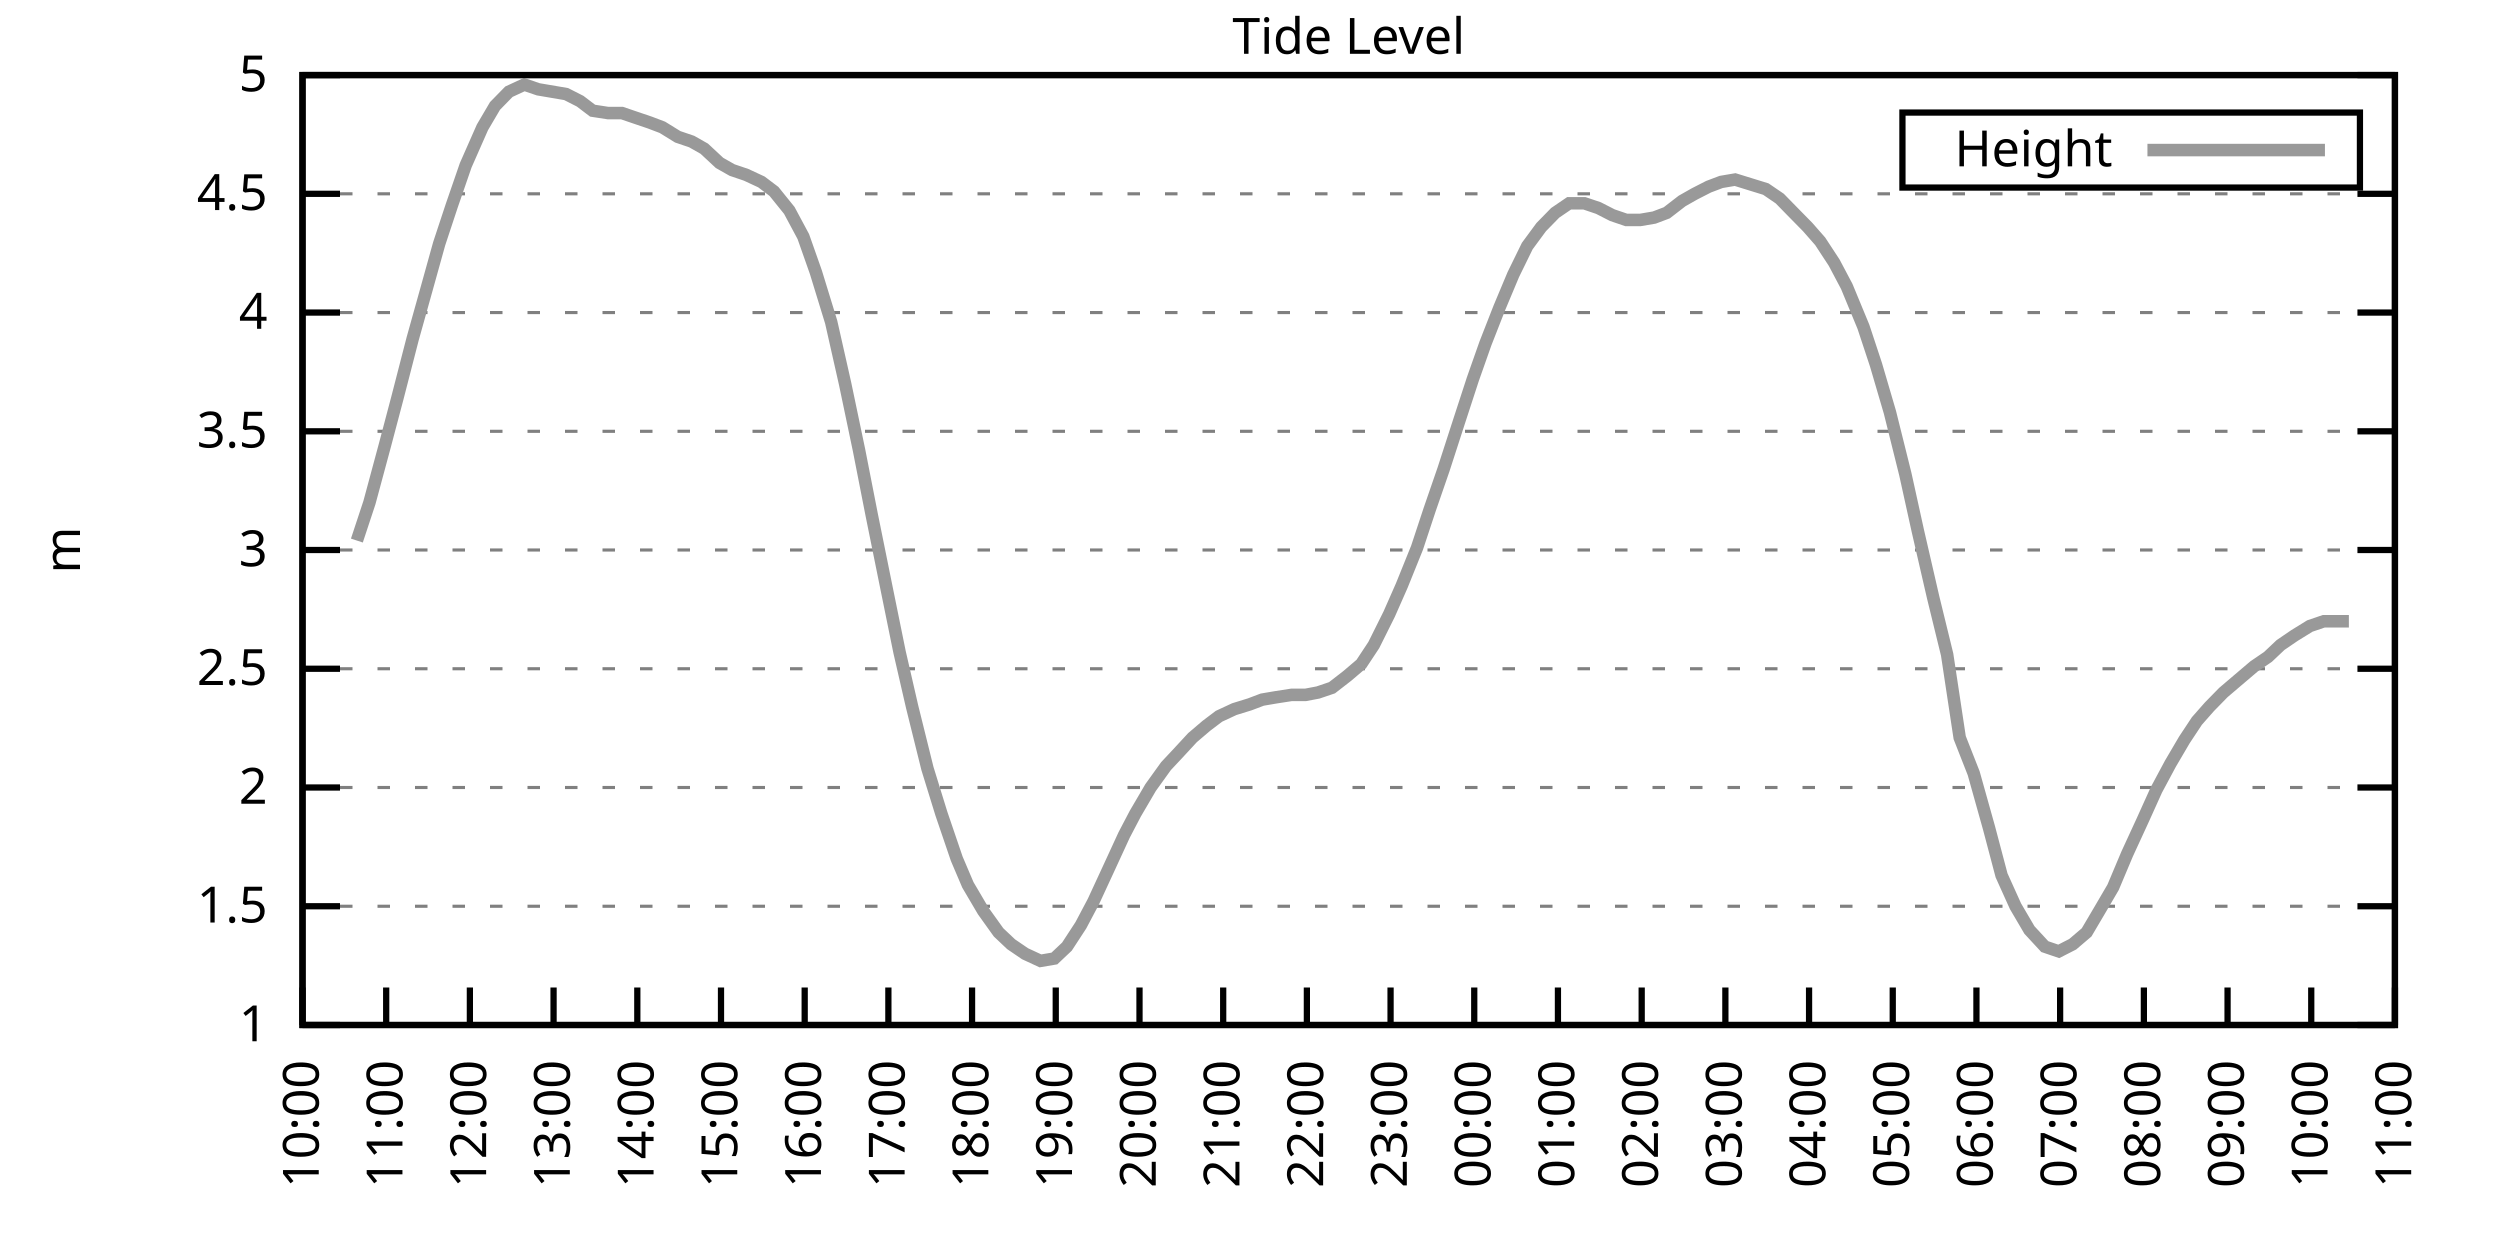
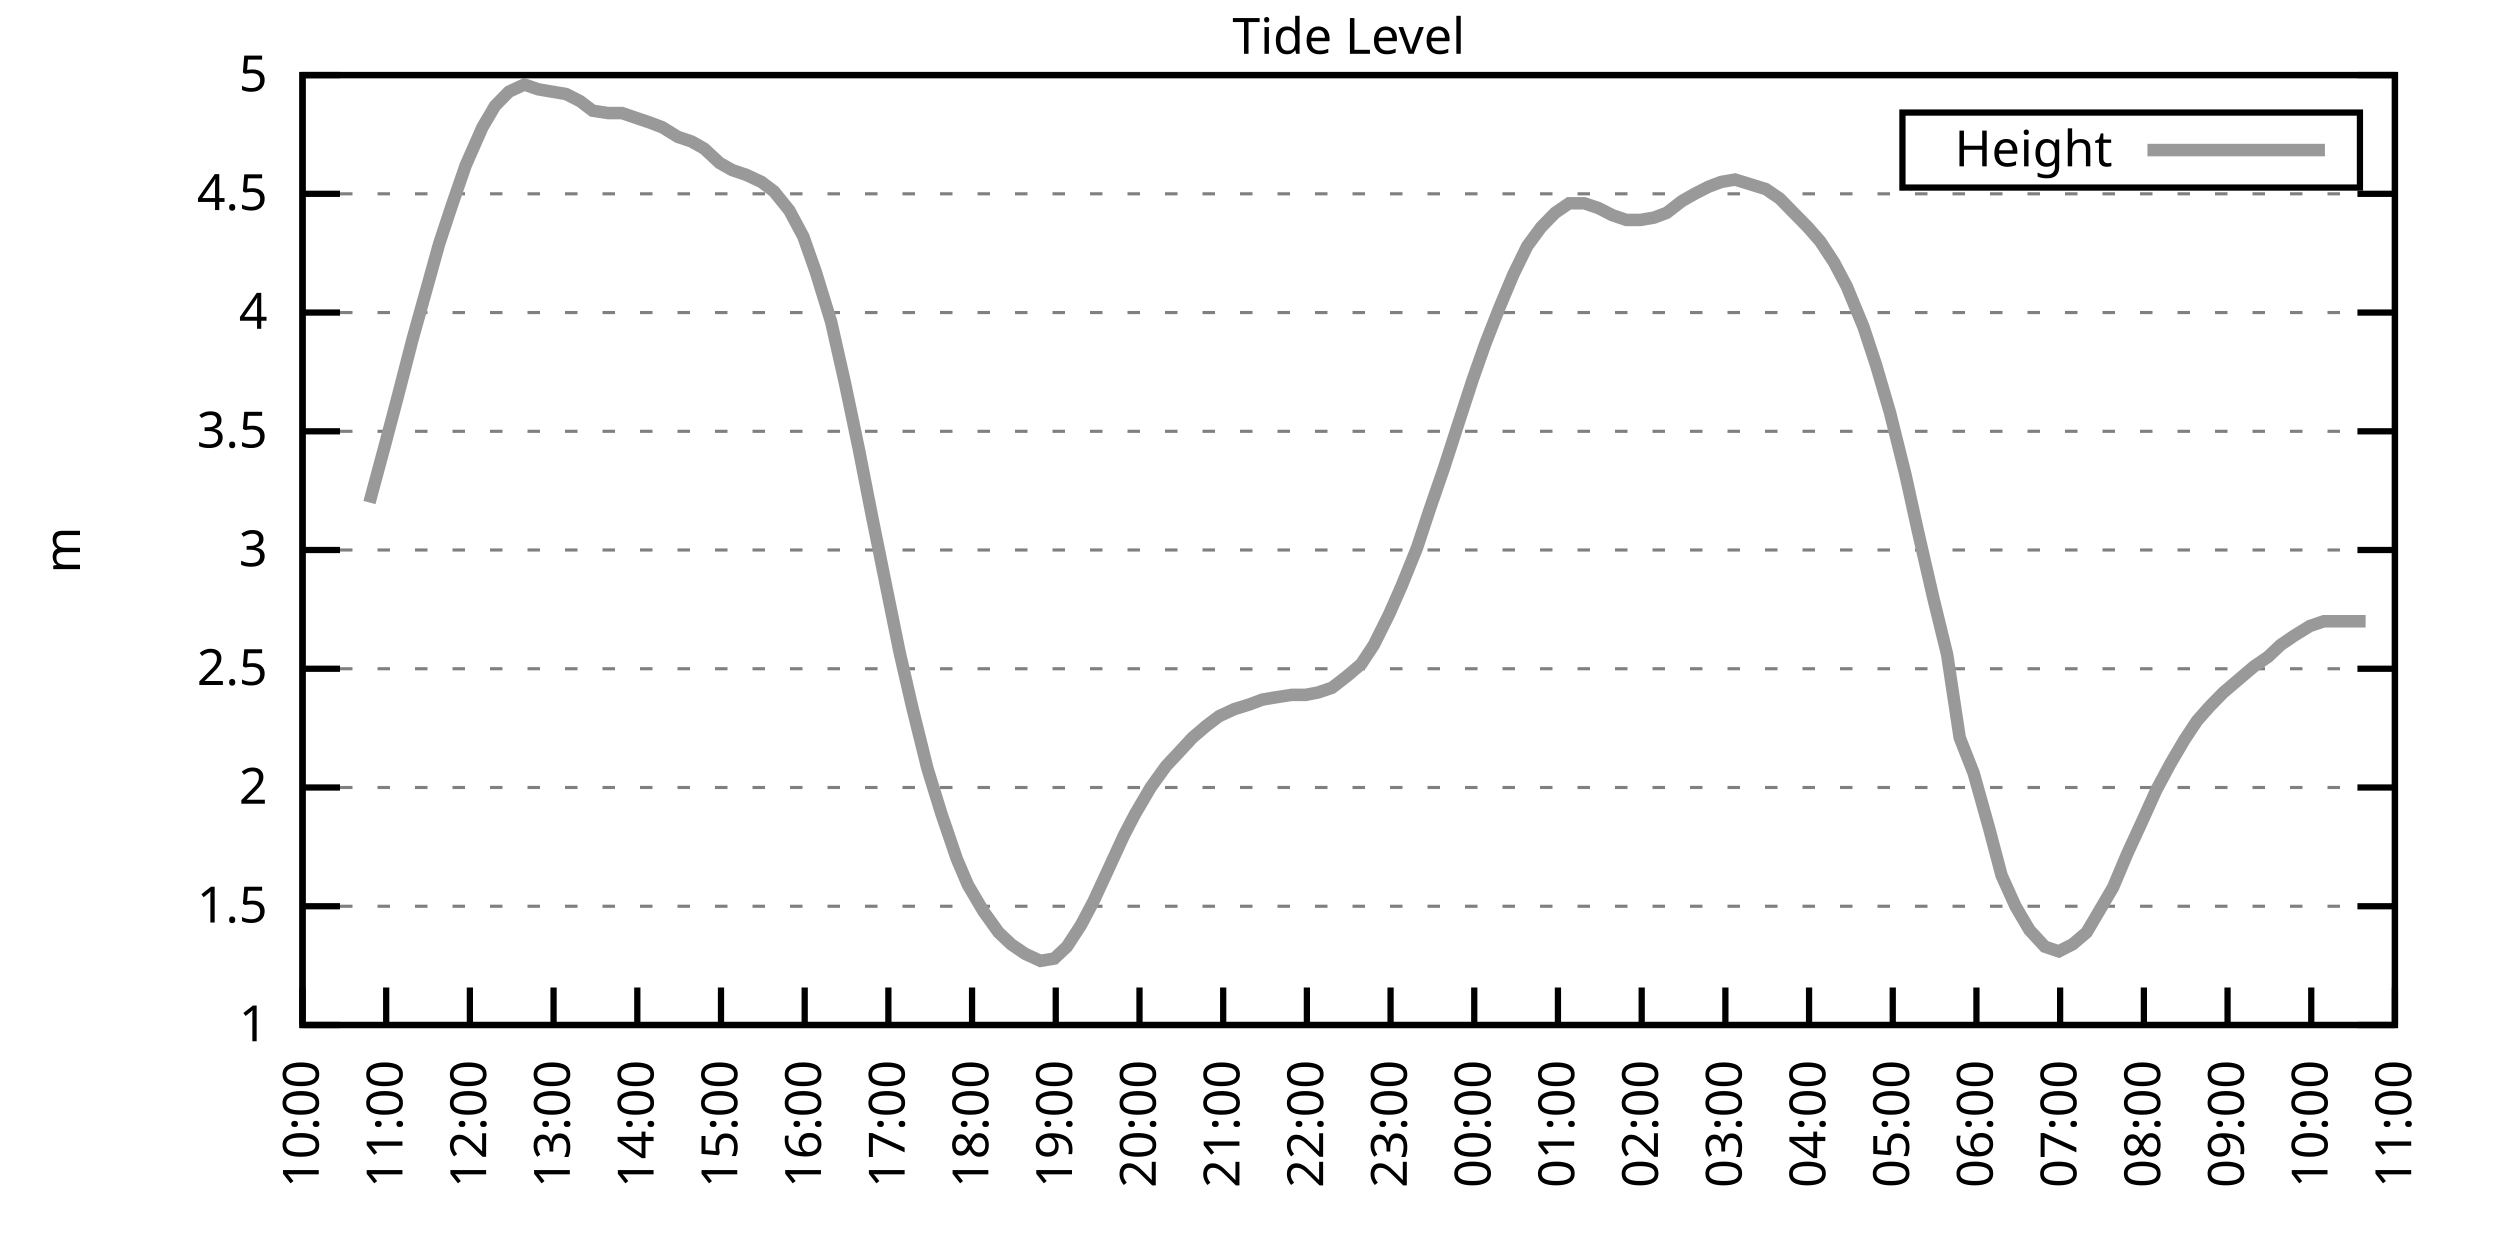
<svg xmlns="http://www.w3.org/2000/svg" xmlns:xlink="http://www.w3.org/1999/xlink" width="400" height="200" viewBox="0 0 400 200">
  <g id="gnuplot_canvas">
    <rect x="0" y="0" width="400" height="200" fill="none" />
    <defs>
      <circle id="gpDot" r="0.5" stroke-width="0.5" stroke="currentColor" />
      <path id="gpPt0" stroke-width="0.333" stroke="currentColor" d="M-1,0 h2 M0,-1 v2" />
      <path id="gpPt1" stroke-width="0.333" stroke="currentColor" d="M-1,-1 L1,1 M1,-1 L-1,1" />
      <path id="gpPt2" stroke-width="0.333" stroke="currentColor" d="M-1,0 L1,0 M0,-1 L0,1 M-1,-1 L1,1 M-1,1 L1,-1" />
      <rect id="gpPt3" stroke-width="0.333" stroke="currentColor" x="-1" y="-1" width="2" height="2" />
      <rect id="gpPt4" stroke-width="0.333" stroke="currentColor" fill="currentColor" x="-1" y="-1" width="2" height="2" />
      <circle id="gpPt5" stroke-width="0.333" stroke="currentColor" cx="0" cy="0" r="1" />
      <use xlink:href="#gpPt5" id="gpPt6" fill="currentColor" stroke="none" />
      <path id="gpPt7" stroke-width="0.333" stroke="currentColor" d="M0,-1.33 L-1.33,0.67 L1.33,0.67 z" />
      <use xlink:href="#gpPt7" id="gpPt8" fill="currentColor" stroke="none" />
      <use xlink:href="#gpPt7" id="gpPt9" stroke="currentColor" transform="rotate(180)" />
      <use xlink:href="#gpPt9" id="gpPt10" fill="currentColor" stroke="none" />
      <use xlink:href="#gpPt3" id="gpPt11" stroke="currentColor" transform="rotate(45)" />
      <use xlink:href="#gpPt11" id="gpPt12" fill="currentColor" stroke="none" />
      <path id="gpPt13" stroke-width="0.333" stroke="currentColor" d="M0,1.330 L1.265,0.411 L0.782,-1.067 L-0.782,-1.076 L-1.265,0.411 z" />
      <use xlink:href="#gpPt13" id="gpPt14" fill="currentColor" stroke="none" />
      <filter id="textbox" filterUnits="objectBoundingBox" x="0" y="0" height="1" width="1">
        <feFlood flood-color="white" flood-opacity="1" result="bgnd" />
        <feComposite in="SourceGraphic" in2="bgnd" operator="atop" />
      </filter>
      <filter id="greybox" filterUnits="objectBoundingBox" x="0" y="0" height="1" width="1">
        <feFlood flood-color="lightgrey" flood-opacity="1" result="grey" />
        <feComposite in="SourceGraphic" in2="grey" operator="atop" />
      </filter>
    </defs>
    <g fill="none" color="white" stroke="currentColor" stroke-width="1.00" stroke-linecap="butt" stroke-linejoin="miter">
</g>
    <g fill="none" color="black" stroke="currentColor" stroke-width="1.00" stroke-linecap="butt" stroke-linejoin="miter">
      <g stroke="none" shape-rendering="crispEdges">
        <polygon fill="rgb(255, 255, 255)" points="48.40,164.00 383.18,164.00 383.18,12.02 48.40,12.02 " />
      </g>
    </g>
    <g fill="none" color="black" stroke="currentColor" stroke-width="1.00" stroke-linecap="butt" stroke-linejoin="miter">
</g>
    <g fill="none" color="black" stroke="black" stroke-width="0.50" stroke-linecap="butt" stroke-linejoin="miter">
</g>
    <g fill="none" color="gray" stroke="currentColor" stroke-width="0.50" stroke-linecap="butt" stroke-linejoin="miter">
      <path stroke="gray" stroke-dasharray="2,4" class="gridline" d="M48.40,164.00 L383.19,164.00  " />
    </g>
    <g fill="none" color="gray" stroke="gray" stroke-width="1.00" stroke-linecap="butt" stroke-linejoin="miter">
</g>
    <g fill="none" color="black" stroke="currentColor" stroke-width="1.00" stroke-linecap="butt" stroke-linejoin="miter">
      <path stroke="black" d="M48.40,164.00 L54.40,164.00 M383.19,164.00 L377.19,164.00  " />
      <g transform="translate(42.80,166.60)" stroke="none" fill="black" font-family="Sans" font-size="8.00" text-anchor="end">
        <text>
          <tspan font-family="Sans"> 1</tspan>
        </text>
      </g>
    </g>
    <g fill="none" color="black" stroke="currentColor" stroke-width="1.00" stroke-linecap="butt" stroke-linejoin="miter">
</g>
    <g fill="none" color="black" stroke="black" stroke-width="0.50" stroke-linecap="butt" stroke-linejoin="miter">
</g>
    <g fill="none" color="gray" stroke="currentColor" stroke-width="0.50" stroke-linecap="butt" stroke-linejoin="miter">
      <path stroke="gray" stroke-dasharray="2,4" class="gridline" d="M48.40,145.00 L383.19,145.00  " />
    </g>
    <g fill="none" color="gray" stroke="gray" stroke-width="1.00" stroke-linecap="butt" stroke-linejoin="miter">
</g>
    <g fill="none" color="black" stroke="currentColor" stroke-width="1.00" stroke-linecap="butt" stroke-linejoin="miter">
      <path stroke="black" d="M48.40,145.00 L54.40,145.00 M383.19,145.00 L377.19,145.00  " />
      <g transform="translate(42.80,147.60)" stroke="none" fill="black" font-family="Sans" font-size="8.00" text-anchor="end">
        <text>
          <tspan font-family="Sans"> 1.5</tspan>
        </text>
      </g>
    </g>
    <g fill="none" color="black" stroke="currentColor" stroke-width="1.00" stroke-linecap="butt" stroke-linejoin="miter">
</g>
    <g fill="none" color="black" stroke="black" stroke-width="0.50" stroke-linecap="butt" stroke-linejoin="miter">
</g>
    <g fill="none" color="gray" stroke="currentColor" stroke-width="0.50" stroke-linecap="butt" stroke-linejoin="miter">
      <path stroke="gray" stroke-dasharray="2,4" class="gridline" d="M48.40,126.00 L383.19,126.00  " />
    </g>
    <g fill="none" color="gray" stroke="gray" stroke-width="1.00" stroke-linecap="butt" stroke-linejoin="miter">
</g>
    <g fill="none" color="black" stroke="currentColor" stroke-width="1.00" stroke-linecap="butt" stroke-linejoin="miter">
      <path stroke="black" d="M48.40,126.00 L54.40,126.00 M383.19,126.00 L377.19,126.00  " />
      <g transform="translate(42.80,128.60)" stroke="none" fill="black" font-family="Sans" font-size="8.00" text-anchor="end">
        <text>
          <tspan font-family="Sans"> 2</tspan>
        </text>
      </g>
    </g>
    <g fill="none" color="black" stroke="currentColor" stroke-width="1.00" stroke-linecap="butt" stroke-linejoin="miter">
</g>
    <g fill="none" color="black" stroke="black" stroke-width="0.50" stroke-linecap="butt" stroke-linejoin="miter">
</g>
    <g fill="none" color="gray" stroke="currentColor" stroke-width="0.50" stroke-linecap="butt" stroke-linejoin="miter">
      <path stroke="gray" stroke-dasharray="2,4" class="gridline" d="M48.40,107.00 L383.19,107.00  " />
    </g>
    <g fill="none" color="gray" stroke="gray" stroke-width="1.00" stroke-linecap="butt" stroke-linejoin="miter">
</g>
    <g fill="none" color="black" stroke="currentColor" stroke-width="1.00" stroke-linecap="butt" stroke-linejoin="miter">
      <path stroke="black" d="M48.40,107.00 L54.40,107.00 M383.19,107.00 L377.19,107.00  " />
      <g transform="translate(42.80,109.60)" stroke="none" fill="black" font-family="Sans" font-size="8.00" text-anchor="end">
        <text>
          <tspan font-family="Sans"> 2.5</tspan>
        </text>
      </g>
    </g>
    <g fill="none" color="black" stroke="currentColor" stroke-width="1.00" stroke-linecap="butt" stroke-linejoin="miter">
</g>
    <g fill="none" color="black" stroke="black" stroke-width="0.50" stroke-linecap="butt" stroke-linejoin="miter">
</g>
    <g fill="none" color="gray" stroke="currentColor" stroke-width="0.50" stroke-linecap="butt" stroke-linejoin="miter">
      <path stroke="gray" stroke-dasharray="2,4" class="gridline" d="M48.40,88.00 L383.19,88.00  " />
    </g>
    <g fill="none" color="gray" stroke="gray" stroke-width="1.00" stroke-linecap="butt" stroke-linejoin="miter">
</g>
    <g fill="none" color="black" stroke="currentColor" stroke-width="1.00" stroke-linecap="butt" stroke-linejoin="miter">
      <path stroke="black" d="M48.40,88.00 L54.40,88.00 M383.19,88.00 L377.19,88.00  " />
      <g transform="translate(42.80,90.60)" stroke="none" fill="black" font-family="Sans" font-size="8.00" text-anchor="end">
        <text>
          <tspan font-family="Sans"> 3</tspan>
        </text>
      </g>
    </g>
    <g fill="none" color="black" stroke="currentColor" stroke-width="1.00" stroke-linecap="butt" stroke-linejoin="miter">
</g>
    <g fill="none" color="black" stroke="black" stroke-width="0.50" stroke-linecap="butt" stroke-linejoin="miter">
</g>
    <g fill="none" color="gray" stroke="currentColor" stroke-width="0.50" stroke-linecap="butt" stroke-linejoin="miter">
      <path stroke="gray" stroke-dasharray="2,4" class="gridline" d="M48.40,69.01 L383.19,69.01  " />
    </g>
    <g fill="none" color="gray" stroke="gray" stroke-width="1.00" stroke-linecap="butt" stroke-linejoin="miter">
</g>
    <g fill="none" color="black" stroke="currentColor" stroke-width="1.00" stroke-linecap="butt" stroke-linejoin="miter">
      <path stroke="black" d="M48.40,69.01 L54.40,69.01 M383.19,69.01 L377.19,69.01  " />
      <g transform="translate(42.80,71.61)" stroke="none" fill="black" font-family="Sans" font-size="8.00" text-anchor="end">
        <text>
          <tspan font-family="Sans"> 3.5</tspan>
        </text>
      </g>
    </g>
    <g fill="none" color="black" stroke="currentColor" stroke-width="1.00" stroke-linecap="butt" stroke-linejoin="miter">
</g>
    <g fill="none" color="black" stroke="black" stroke-width="0.50" stroke-linecap="butt" stroke-linejoin="miter">
</g>
    <g fill="none" color="gray" stroke="currentColor" stroke-width="0.50" stroke-linecap="butt" stroke-linejoin="miter">
      <path stroke="gray" stroke-dasharray="2,4" class="gridline" d="M48.40,50.01 L383.19,50.01  " />
    </g>
    <g fill="none" color="gray" stroke="gray" stroke-width="1.00" stroke-linecap="butt" stroke-linejoin="miter">
</g>
    <g fill="none" color="black" stroke="currentColor" stroke-width="1.00" stroke-linecap="butt" stroke-linejoin="miter">
      <path stroke="black" d="M48.40,50.01 L54.40,50.01 M383.19,50.01 L377.19,50.01  " />
      <g transform="translate(42.80,52.61)" stroke="none" fill="black" font-family="Sans" font-size="8.00" text-anchor="end">
        <text>
          <tspan font-family="Sans"> 4</tspan>
        </text>
      </g>
    </g>
    <g fill="none" color="black" stroke="currentColor" stroke-width="1.00" stroke-linecap="butt" stroke-linejoin="miter">
</g>
    <g fill="none" color="black" stroke="black" stroke-width="0.50" stroke-linecap="butt" stroke-linejoin="miter">
</g>
    <g fill="none" color="gray" stroke="currentColor" stroke-width="0.50" stroke-linecap="butt" stroke-linejoin="miter">
      <path stroke="gray" stroke-dasharray="2,4" class="gridline" d="M48.40,31.01 L383.19,31.01  " />
    </g>
    <g fill="none" color="gray" stroke="gray" stroke-width="1.00" stroke-linecap="butt" stroke-linejoin="miter">
</g>
    <g fill="none" color="black" stroke="currentColor" stroke-width="1.00" stroke-linecap="butt" stroke-linejoin="miter">
      <path stroke="black" d="M48.40,31.01 L54.40,31.01 M383.19,31.01 L377.19,31.01  " />
      <g transform="translate(42.80,33.61)" stroke="none" fill="black" font-family="Sans" font-size="8.00" text-anchor="end">
        <text>
          <tspan font-family="Sans"> 4.5</tspan>
        </text>
      </g>
    </g>
    <g fill="none" color="black" stroke="currentColor" stroke-width="1.00" stroke-linecap="butt" stroke-linejoin="miter">
</g>
    <g fill="none" color="black" stroke="black" stroke-width="0.50" stroke-linecap="butt" stroke-linejoin="miter">
</g>
    <g fill="none" color="gray" stroke="currentColor" stroke-width="0.50" stroke-linecap="butt" stroke-linejoin="miter">
      <path stroke="gray" stroke-dasharray="2,4" class="gridline" d="M48.40,12.01 L383.19,12.01  " />
    </g>
    <g fill="none" color="gray" stroke="gray" stroke-width="1.00" stroke-linecap="butt" stroke-linejoin="miter">
</g>
    <g fill="none" color="black" stroke="currentColor" stroke-width="1.00" stroke-linecap="butt" stroke-linejoin="miter">
      <path stroke="black" d="M48.40,12.01 L54.40,12.01 M383.19,12.01 L377.19,12.01  " />
      <g transform="translate(42.80,14.61)" stroke="none" fill="black" font-family="Sans" font-size="8.00" text-anchor="end">
        <text>
          <tspan font-family="Sans"> 5</tspan>
        </text>
      </g>
    </g>
    <g fill="none" color="black" stroke="currentColor" stroke-width="1.00" stroke-linecap="butt" stroke-linejoin="miter">
      <path stroke="black" d="M48.40,164.00 L48.40,158.00  " />
      <g transform="translate(51.00,169.60) rotate(270.00)" stroke="none" fill="black" font-family="Sans" font-size="8.00" text-anchor="end">
        <text>
          <tspan font-family="Sans">10:00</tspan>
        </text>
      </g>
    </g>
    <g fill="none" color="black" stroke="currentColor" stroke-width="1.00" stroke-linecap="butt" stroke-linejoin="miter">
      <path stroke="black" d="M61.79,164.00 L61.79,158.00  " />
      <g transform="translate(64.39,169.60) rotate(270.00)" stroke="none" fill="black" font-family="Sans" font-size="8.00" text-anchor="end">
        <text>
          <tspan font-family="Sans">11:00</tspan>
        </text>
      </g>
    </g>
    <g fill="none" color="black" stroke="currentColor" stroke-width="1.00" stroke-linecap="butt" stroke-linejoin="miter">
      <path stroke="black" d="M75.18,164.00 L75.18,158.00  " />
      <g transform="translate(77.78,169.60) rotate(270.00)" stroke="none" fill="black" font-family="Sans" font-size="8.00" text-anchor="end">
        <text>
          <tspan font-family="Sans">12:00</tspan>
        </text>
      </g>
    </g>
    <g fill="none" color="black" stroke="currentColor" stroke-width="1.00" stroke-linecap="butt" stroke-linejoin="miter">
      <path stroke="black" d="M88.57,164.00 L88.57,158.00  " />
      <g transform="translate(91.17,169.60) rotate(270.00)" stroke="none" fill="black" font-family="Sans" font-size="8.00" text-anchor="end">
        <text>
          <tspan font-family="Sans">13:00</tspan>
        </text>
      </g>
    </g>
    <g fill="none" color="black" stroke="currentColor" stroke-width="1.00" stroke-linecap="butt" stroke-linejoin="miter">
      <path stroke="black" d="M101.97,164.00 L101.97,158.00  " />
      <g transform="translate(104.57,169.60) rotate(270.00)" stroke="none" fill="black" font-family="Sans" font-size="8.00" text-anchor="end">
        <text>
          <tspan font-family="Sans">14:00</tspan>
        </text>
      </g>
    </g>
    <g fill="none" color="black" stroke="currentColor" stroke-width="1.00" stroke-linecap="butt" stroke-linejoin="miter">
      <path stroke="black" d="M115.36,164.00 L115.36,158.00  " />
      <g transform="translate(117.96,169.60) rotate(270.00)" stroke="none" fill="black" font-family="Sans" font-size="8.00" text-anchor="end">
        <text>
          <tspan font-family="Sans">15:00</tspan>
        </text>
      </g>
    </g>
    <g fill="none" color="black" stroke="currentColor" stroke-width="1.00" stroke-linecap="butt" stroke-linejoin="miter">
      <path stroke="black" d="M128.75,164.00 L128.75,158.00  " />
      <g transform="translate(131.35,169.60) rotate(270.00)" stroke="none" fill="black" font-family="Sans" font-size="8.00" text-anchor="end">
        <text>
          <tspan font-family="Sans">16:00</tspan>
        </text>
      </g>
    </g>
    <g fill="none" color="black" stroke="currentColor" stroke-width="1.00" stroke-linecap="butt" stroke-linejoin="miter">
      <path stroke="black" d="M142.14,164.00 L142.14,158.00  " />
      <g transform="translate(144.74,169.60) rotate(270.00)" stroke="none" fill="black" font-family="Sans" font-size="8.00" text-anchor="end">
        <text>
          <tspan font-family="Sans">17:00</tspan>
        </text>
      </g>
    </g>
    <g fill="none" color="black" stroke="currentColor" stroke-width="1.00" stroke-linecap="butt" stroke-linejoin="miter">
      <path stroke="black" d="M155.53,164.00 L155.53,158.00  " />
      <g transform="translate(158.13,169.60) rotate(270.00)" stroke="none" fill="black" font-family="Sans" font-size="8.00" text-anchor="end">
        <text>
          <tspan font-family="Sans">18:00</tspan>
        </text>
      </g>
    </g>
    <g fill="none" color="black" stroke="currentColor" stroke-width="1.00" stroke-linecap="butt" stroke-linejoin="miter">
      <path stroke="black" d="M168.92,164.00 L168.92,158.00  " />
      <g transform="translate(171.52,169.60) rotate(270.00)" stroke="none" fill="black" font-family="Sans" font-size="8.00" text-anchor="end">
        <text>
          <tspan font-family="Sans">19:00</tspan>
        </text>
      </g>
    </g>
    <g fill="none" color="black" stroke="currentColor" stroke-width="1.00" stroke-linecap="butt" stroke-linejoin="miter">
      <path stroke="black" d="M182.32,164.00 L182.32,158.00  " />
      <g transform="translate(184.92,169.60) rotate(270.00)" stroke="none" fill="black" font-family="Sans" font-size="8.00" text-anchor="end">
        <text>
          <tspan font-family="Sans">20:00</tspan>
        </text>
      </g>
    </g>
    <g fill="none" color="black" stroke="currentColor" stroke-width="1.00" stroke-linecap="butt" stroke-linejoin="miter">
      <path stroke="black" d="M195.71,164.00 L195.71,158.00  " />
      <g transform="translate(198.31,169.60) rotate(270.00)" stroke="none" fill="black" font-family="Sans" font-size="8.00" text-anchor="end">
        <text>
          <tspan font-family="Sans">21:00</tspan>
        </text>
      </g>
    </g>
    <g fill="none" color="black" stroke="currentColor" stroke-width="1.00" stroke-linecap="butt" stroke-linejoin="miter">
      <path stroke="black" d="M209.10,164.00 L209.10,158.00  " />
      <g transform="translate(211.70,169.60) rotate(270.00)" stroke="none" fill="black" font-family="Sans" font-size="8.00" text-anchor="end">
        <text>
          <tspan font-family="Sans">22:00</tspan>
        </text>
      </g>
    </g>
    <g fill="none" color="black" stroke="currentColor" stroke-width="1.00" stroke-linecap="butt" stroke-linejoin="miter">
      <path stroke="black" d="M222.49,164.00 L222.49,158.00  " />
      <g transform="translate(225.09,169.60) rotate(270.00)" stroke="none" fill="black" font-family="Sans" font-size="8.00" text-anchor="end">
        <text>
          <tspan font-family="Sans">23:00</tspan>
        </text>
      </g>
    </g>
    <g fill="none" color="black" stroke="currentColor" stroke-width="1.00" stroke-linecap="butt" stroke-linejoin="miter">
      <path stroke="black" d="M235.88,164.00 L235.88,158.00  " />
      <g transform="translate(238.48,169.60) rotate(270.00)" stroke="none" fill="black" font-family="Sans" font-size="8.00" text-anchor="end">
        <text>
          <tspan font-family="Sans">00:00</tspan>
        </text>
      </g>
    </g>
    <g fill="none" color="black" stroke="currentColor" stroke-width="1.00" stroke-linecap="butt" stroke-linejoin="miter">
      <path stroke="black" d="M249.27,164.00 L249.27,158.00  " />
      <g transform="translate(251.87,169.60) rotate(270.00)" stroke="none" fill="black" font-family="Sans" font-size="8.00" text-anchor="end">
        <text>
          <tspan font-family="Sans">01:00</tspan>
        </text>
      </g>
    </g>
    <g fill="none" color="black" stroke="currentColor" stroke-width="1.00" stroke-linecap="butt" stroke-linejoin="miter">
      <path stroke="black" d="M262.67,164.00 L262.67,158.00  " />
      <g transform="translate(265.27,169.60) rotate(270.00)" stroke="none" fill="black" font-family="Sans" font-size="8.00" text-anchor="end">
        <text>
          <tspan font-family="Sans">02:00</tspan>
        </text>
      </g>
    </g>
    <g fill="none" color="black" stroke="currentColor" stroke-width="1.00" stroke-linecap="butt" stroke-linejoin="miter">
      <path stroke="black" d="M276.06,164.00 L276.06,158.00  " />
      <g transform="translate(278.66,169.60) rotate(270.00)" stroke="none" fill="black" font-family="Sans" font-size="8.00" text-anchor="end">
        <text>
          <tspan font-family="Sans">03:00</tspan>
        </text>
      </g>
    </g>
    <g fill="none" color="black" stroke="currentColor" stroke-width="1.00" stroke-linecap="butt" stroke-linejoin="miter">
      <path stroke="black" d="M289.45,164.00 L289.45,158.00  " />
      <g transform="translate(292.05,169.60) rotate(270.00)" stroke="none" fill="black" font-family="Sans" font-size="8.00" text-anchor="end">
        <text>
          <tspan font-family="Sans">04:00</tspan>
        </text>
      </g>
    </g>
    <g fill="none" color="black" stroke="currentColor" stroke-width="1.00" stroke-linecap="butt" stroke-linejoin="miter">
      <path stroke="black" d="M302.84,164.00 L302.84,158.00  " />
      <g transform="translate(305.44,169.60) rotate(270.00)" stroke="none" fill="black" font-family="Sans" font-size="8.00" text-anchor="end">
        <text>
          <tspan font-family="Sans">05:00</tspan>
        </text>
      </g>
    </g>
    <g fill="none" color="black" stroke="currentColor" stroke-width="1.00" stroke-linecap="butt" stroke-linejoin="miter">
      <path stroke="black" d="M316.23,164.00 L316.23,158.00  " />
      <g transform="translate(318.83,169.60) rotate(270.00)" stroke="none" fill="black" font-family="Sans" font-size="8.00" text-anchor="end">
        <text>
          <tspan font-family="Sans">06:00</tspan>
        </text>
      </g>
    </g>
    <g fill="none" color="black" stroke="currentColor" stroke-width="1.00" stroke-linecap="butt" stroke-linejoin="miter">
      <path stroke="black" d="M329.62,164.00 L329.62,158.00  " />
      <g transform="translate(332.22,169.60) rotate(270.00)" stroke="none" fill="black" font-family="Sans" font-size="8.00" text-anchor="end">
        <text>
          <tspan font-family="Sans">07:00</tspan>
        </text>
      </g>
    </g>
    <g fill="none" color="black" stroke="currentColor" stroke-width="1.00" stroke-linecap="butt" stroke-linejoin="miter">
      <path stroke="black" d="M343.02,164.00 L343.02,158.00  " />
      <g transform="translate(345.62,169.60) rotate(270.00)" stroke="none" fill="black" font-family="Sans" font-size="8.00" text-anchor="end">
        <text>
          <tspan font-family="Sans">08:00</tspan>
        </text>
      </g>
    </g>
    <g fill="none" color="black" stroke="currentColor" stroke-width="1.00" stroke-linecap="butt" stroke-linejoin="miter">
      <path stroke="black" d="M356.41,164.00 L356.41,158.00  " />
      <g transform="translate(359.01,169.60) rotate(270.00)" stroke="none" fill="black" font-family="Sans" font-size="8.00" text-anchor="end">
        <text>
          <tspan font-family="Sans">09:00</tspan>
        </text>
      </g>
    </g>
    <g fill="none" color="black" stroke="currentColor" stroke-width="1.00" stroke-linecap="butt" stroke-linejoin="miter">
      <path stroke="black" d="M369.80,164.00 L369.80,158.00  " />
      <g transform="translate(372.40,169.60) rotate(270.00)" stroke="none" fill="black" font-family="Sans" font-size="8.00" text-anchor="end">
        <text>
          <tspan font-family="Sans">10:00</tspan>
        </text>
      </g>
    </g>
    <g fill="none" color="black" stroke="currentColor" stroke-width="1.00" stroke-linecap="butt" stroke-linejoin="miter">
      <path stroke="black" d="M383.19,164.00 L383.19,158.00  " />
      <g transform="translate(385.79,169.60) rotate(270.00)" stroke="none" fill="black" font-family="Sans" font-size="8.00" text-anchor="end">
        <text>
          <tspan font-family="Sans">11:00</tspan>
        </text>
      </g>
    </g>
    <g fill="none" color="black" stroke="currentColor" stroke-width="1.00" stroke-linecap="butt" stroke-linejoin="miter">
</g>
    <g fill="none" color="black" stroke="currentColor" stroke-width="1.00" stroke-linecap="butt" stroke-linejoin="miter">
      <path stroke="black" d="M48.40,12.01 L48.40,164.00 L383.19,164.00 L383.19,12.01 L48.40,12.01 Z  " />
    </g>
    <g fill="none" color="black" stroke="currentColor" stroke-width="1.00" stroke-linecap="butt" stroke-linejoin="miter">
</g>
    <g fill="none" color="black" stroke="currentColor" stroke-width="1.00" stroke-linecap="butt" stroke-linejoin="miter">
      <path stroke="black" d="M304.39,30.01 L304.39,18.01 L377.59,18.01 L377.59,30.01 L304.39,30.01 Z  " />
    </g>
    <g id="Tide_level_plot_1">
      <g fill="none" color="white" stroke="black" stroke-width="2.00" stroke-linecap="butt" stroke-linejoin="miter">
</g>
      <g fill="none" color="black" stroke="currentColor" stroke-width="2.00" stroke-linecap="butt" stroke-linejoin="miter">
        <g transform="translate(337.99,26.61)" stroke="none" fill="black" font-family="Sans" font-size="8.00" text-anchor="end">
          <text>
            <tspan font-family="Sans">Height</tspan>
          </text>
        </g>
      </g>
      <g fill="none" color="black" stroke="currentColor" stroke-width="2.00" stroke-linecap="butt" stroke-linejoin="miter">
-         <path stroke="rgb(153, 153, 153)" d="M343.59,24.01 L371.99,24.01 M57.10,86.49 L59.11,80.41 L61.57,71.29 L63.58,63.69 L66.03,54.19 L68.26,46.21   L70.27,38.99 L72.28,32.91 L74.51,26.45 L77.19,20.37 L79.20,16.95 L81.43,14.67 L83.89,13.53 L86.12,14.29   L88.35,14.67 L90.58,15.05 L92.82,16.19 L94.82,17.71 L97.28,18.09 L99.51,18.09 L101.74,18.85 L103.98,19.61   L105.98,20.37 L108.44,21.89 L110.67,22.65 L112.68,23.79 L115.13,26.07 L117.14,27.21 L119.38,27.97 L121.83,29.11   L123.84,30.63 L126.29,33.67 L128.53,37.85 L130.54,43.55 L132.99,51.53 L135.22,61.41 L137.45,72.05 L139.46,82.31   L141.92,94.46 L143.93,104.34 L145.94,113.08 L148.39,122.96 L150.62,130.18 L153.08,137.40 L154.86,141.58 L157.32,145.76   L159.77,149.18 L161.78,151.08 L164.01,152.60 L166.47,153.74 L168.70,153.36 L170.71,151.46 L172.94,148.04 L174.95,144.24   L177.41,138.92 L179.86,133.60 L181.65,130.18 L184.10,126.00 L186.56,122.58 L188.34,120.68 L190.80,118.02 L193.03,116.12   L195.04,114.60 L197.49,113.46 L199.95,112.70 L201.96,111.94 L204.19,111.56 L206.64,111.18 L208.88,111.18 L210.88,110.80   L213.12,110.04 L215.57,108.14 L217.80,106.24 L219.81,103.20 L222.27,98.26 L224.28,93.70 L226.73,87.63 L228.74,81.55   L230.97,75.09 L233.43,67.49 L235.66,60.65 L237.67,54.95 L239.90,49.25 L242.13,43.93 L244.36,39.37 L246.60,36.33   L248.83,34.05 L251.06,32.53 L253.51,32.53 L255.75,33.29 L257.98,34.43 L260.21,35.19 L262.44,35.19 L264.67,34.81   L266.68,34.05 L269.14,32.15 L271.15,31.01 L273.38,29.87 L275.39,29.11 L277.62,28.73 L280.07,29.49 L282.53,30.25   L284.76,31.77 L286.99,34.05 L289.23,36.33 L291.23,38.61 L293.47,42.03 L295.48,45.83 L298.15,52.29 L300.16,58.37   L302.39,65.97 L304.85,75.85 L306.86,84.97 L309.31,95.60 L311.54,104.72 L313.55,118.02 L315.79,123.72 L318.24,132.46   L320.25,140.06 L322.48,145.00 L324.71,148.80 L327.17,151.46 L329.40,152.22 L331.63,151.08 L333.86,149.18 L336.10,145.38   L338.10,141.96 L340.34,136.64 L342.79,131.32 L345.02,126.38 L347.26,122.20 L349.49,118.40 L351.50,115.36 L353.51,113.08   L355.74,110.80 L357.97,108.90 L360.65,106.62 L362.88,105.10 L364.89,103.20 L367.12,101.68 L369.58,100.16 L371.81,99.40   L374.04,99.40 L375.82,99.40  " />
+         <path stroke="rgb(153, 153, 153)" d="M343.59,24.01 L371.99,24.01 M59.11,80.41 L61.57,71.29 L63.58,63.69 L66.03,54.19 L68.26,46.21 L70.27,38.99   L72.28,32.91 L74.51,26.45 L77.19,20.37 L79.20,16.95 L81.43,14.67 L83.89,13.53 L86.12,14.29 L88.35,14.67   L90.58,15.05 L92.82,16.19 L94.82,17.71 L97.28,18.09 L99.51,18.09 L101.74,18.85 L103.98,19.61 L105.98,20.37   L108.44,21.89 L110.67,22.65 L112.68,23.79 L115.13,26.07 L117.14,27.21 L119.38,27.97 L121.83,29.11 L123.84,30.63   L126.29,33.67 L128.53,37.85 L130.54,43.55 L132.99,51.53 L135.22,61.41 L137.45,72.05 L139.46,82.31 L141.92,94.46   L143.93,104.34 L145.94,113.08 L148.39,122.96 L150.62,130.18 L153.08,137.40 L154.86,141.58 L157.32,145.76 L159.77,149.18   L161.78,151.08 L164.01,152.60 L166.47,153.74 L168.70,153.36 L170.71,151.46 L172.94,148.04 L174.95,144.24 L177.41,138.92   L179.86,133.60 L181.65,130.18 L184.10,126.00 L186.56,122.58 L188.34,120.68 L190.80,118.02 L193.03,116.12 L195.04,114.60   L197.49,113.46 L199.95,112.70 L201.96,111.94 L204.19,111.56 L206.64,111.18 L208.88,111.18 L210.88,110.80 L213.12,110.04   L215.57,108.14 L217.80,106.24 L219.81,103.20 L222.27,98.26 L224.28,93.70 L226.73,87.63 L228.74,81.55 L230.97,75.09   L233.43,67.49 L235.66,60.65 L237.67,54.95 L239.90,49.25 L242.13,43.93 L244.36,39.37 L246.60,36.33 L248.83,34.05   L251.06,32.53 L253.51,32.53 L255.75,33.29 L257.98,34.43 L260.21,35.19 L262.44,35.19 L264.67,34.81 L266.68,34.05   L269.14,32.15 L271.15,31.01 L273.38,29.87 L275.39,29.11 L277.62,28.73 L280.07,29.49 L282.53,30.25 L284.76,31.77   L286.99,34.05 L289.23,36.33 L291.23,38.61 L293.47,42.03 L295.48,45.83 L298.15,52.29 L300.16,58.37 L302.39,65.97   L304.85,75.85 L306.86,84.97 L309.31,95.60 L311.54,104.72 L313.55,118.02 L315.79,123.72 L318.24,132.46 L320.25,140.06   L322.48,145.00 L324.71,148.80 L327.17,151.46 L329.40,152.22 L331.63,151.08 L333.86,149.18 L336.10,145.38 L338.10,141.96   L340.34,136.64 L342.79,131.32 L345.02,126.38 L347.26,122.20 L349.49,118.40 L351.50,115.36 L353.51,113.08 L355.74,110.80   L357.97,108.90 L360.65,106.62 L362.88,105.10 L364.89,103.20 L367.12,101.68 L369.58,100.16 L371.81,99.40 L374.04,99.40   L375.82,99.40 L378.50,99.40  " />
      </g>
    </g>
    <g fill="none" color="black" stroke="currentColor" stroke-width="2.00" stroke-linecap="butt" stroke-linejoin="miter">
</g>
    <g fill="none" color="black" stroke="black" stroke-width="1.00" stroke-linecap="butt" stroke-linejoin="miter">
</g>
    <g fill="none" color="black" stroke="currentColor" stroke-width="1.00" stroke-linecap="butt" stroke-linejoin="miter">
      <path stroke="black" d="M48.40,12.01 L48.40,164.00 L383.19,164.00 L383.19,12.01 L48.40,12.01 Z  " />
      <g transform="translate(12.80,88.01) rotate(270.00)" stroke="none" fill="black" font-family="Sans" font-size="8.00" text-anchor="middle">
        <text>
          <tspan font-family="Sans">m</tspan>
        </text>
      </g>
    </g>
    <g fill="none" color="black" stroke="currentColor" stroke-width="1.00" stroke-linecap="butt" stroke-linejoin="miter">
</g>
    <g fill="none" color="black" stroke="currentColor" stroke-width="1.00" stroke-linecap="butt" stroke-linejoin="miter">
      <g transform="translate(215.79,8.61)" stroke="none" fill="black" font-family="Sans" font-size="8.00" text-anchor="middle">
        <text>
          <tspan font-family="Sans">Tide Level</tspan>
        </text>
      </g>
    </g>
    <g fill="none" color="black" stroke="currentColor" stroke-width="1.00" stroke-linecap="butt" stroke-linejoin="miter">
</g>
  </g>
</svg>
